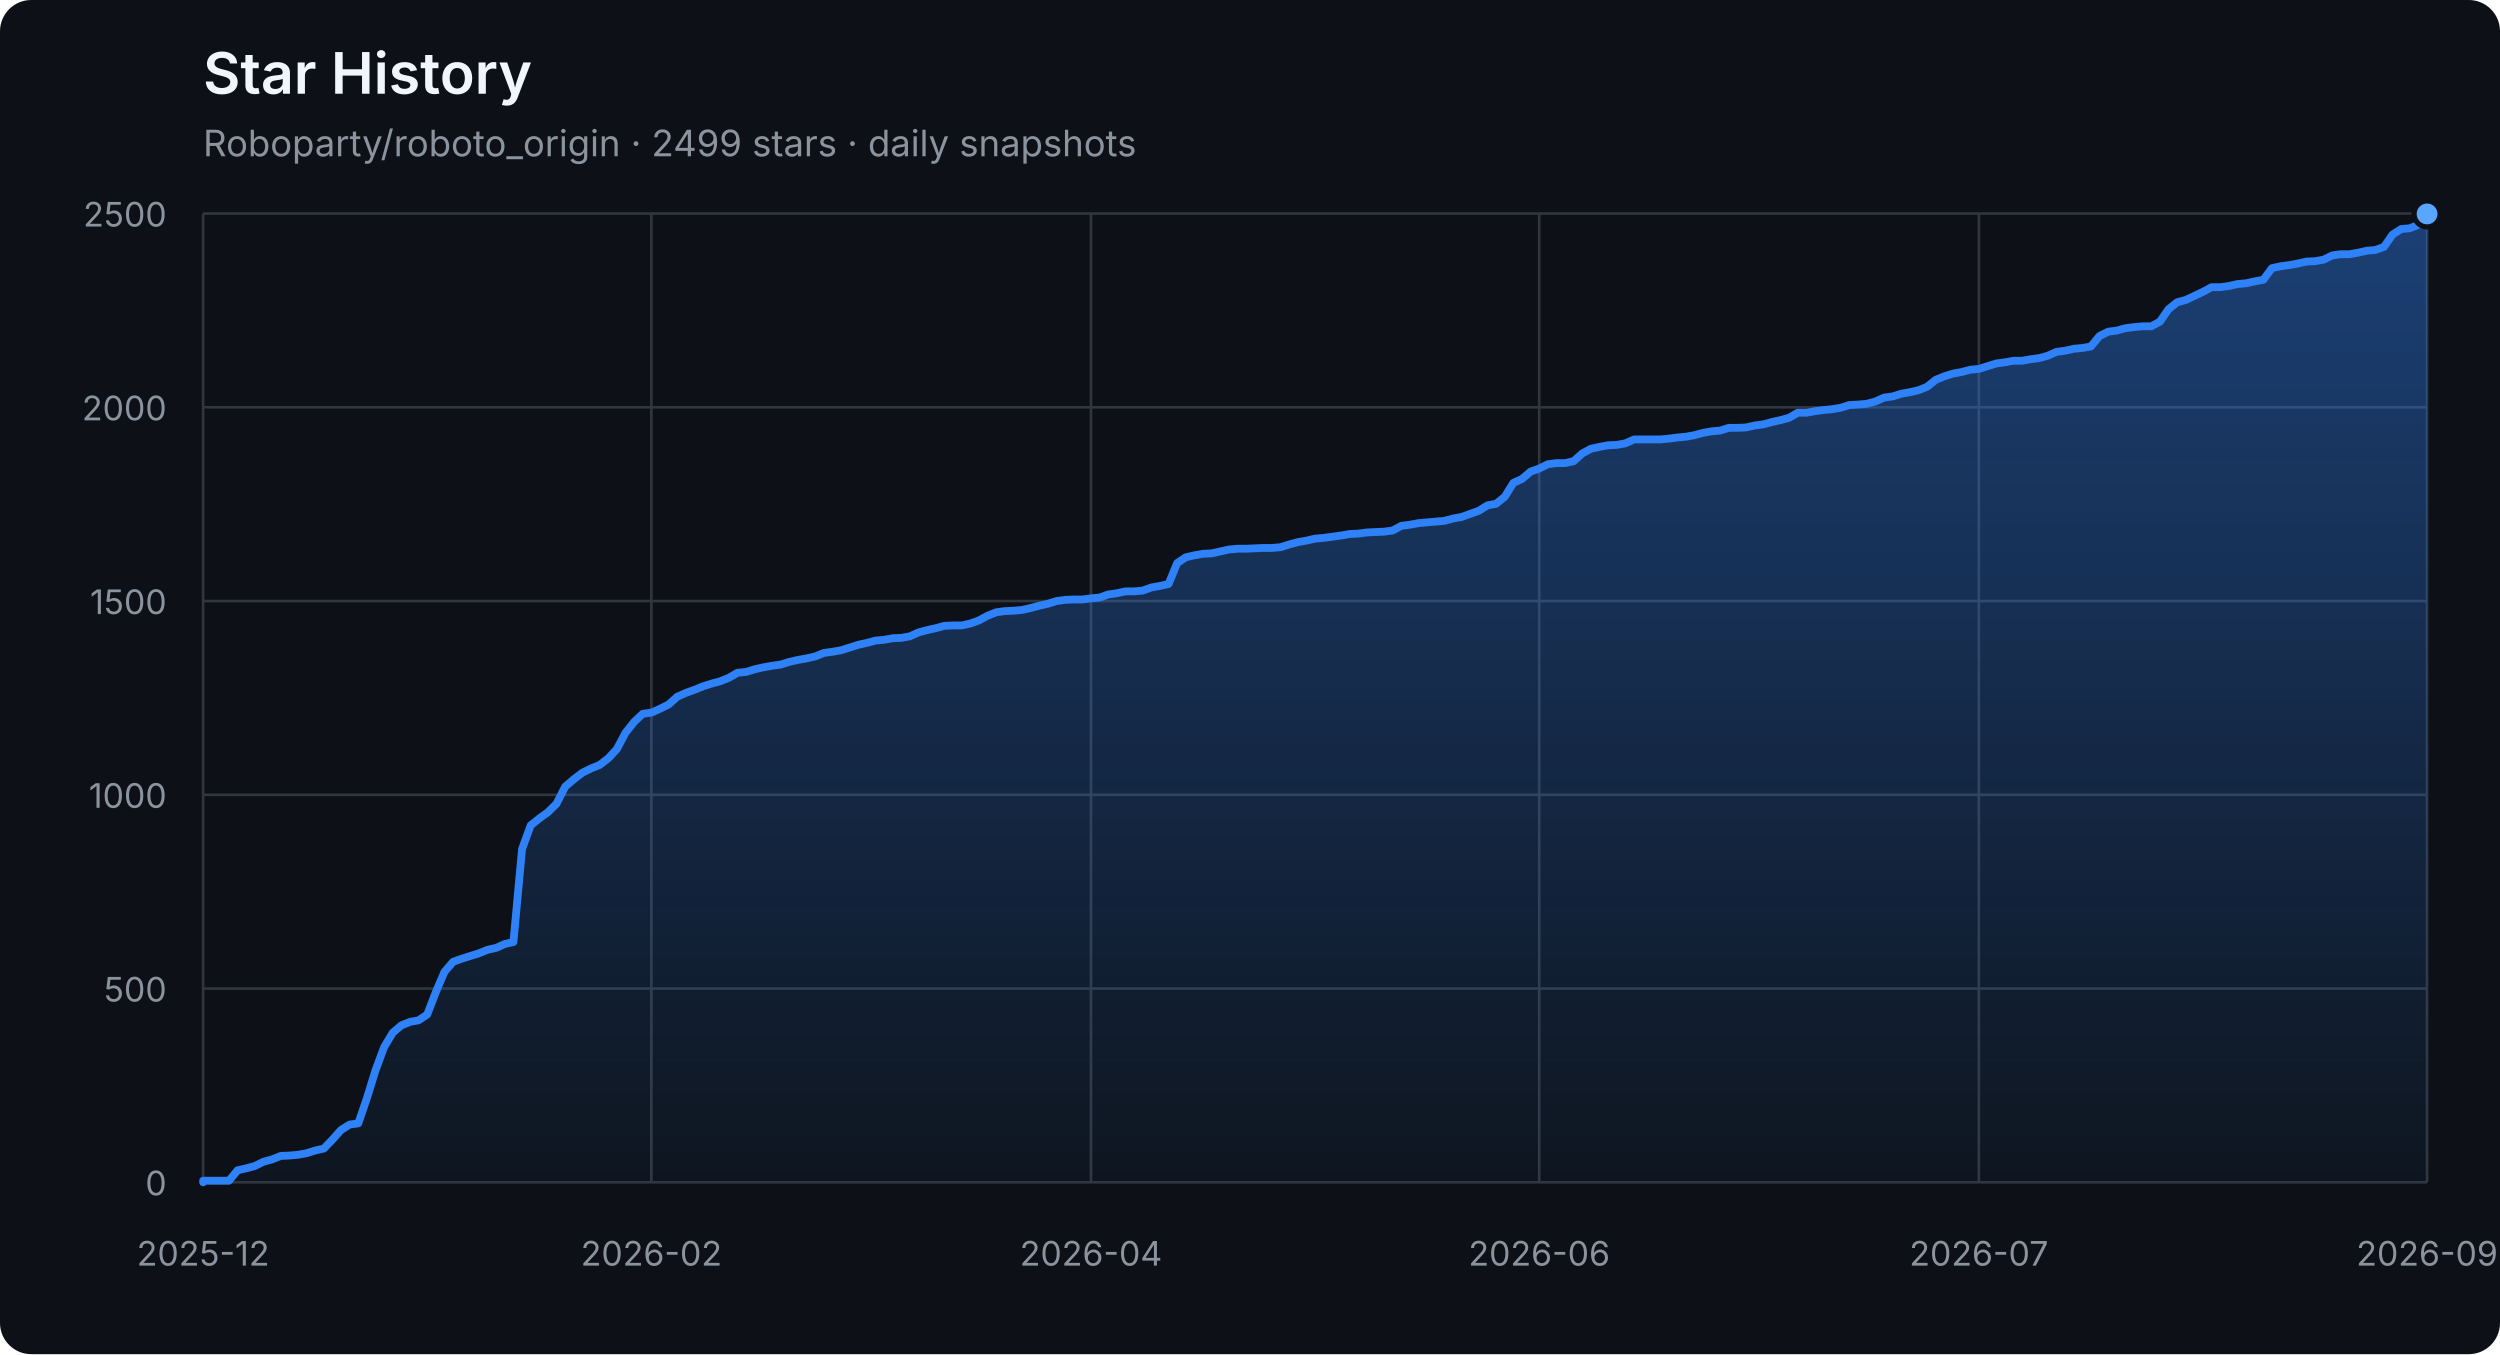
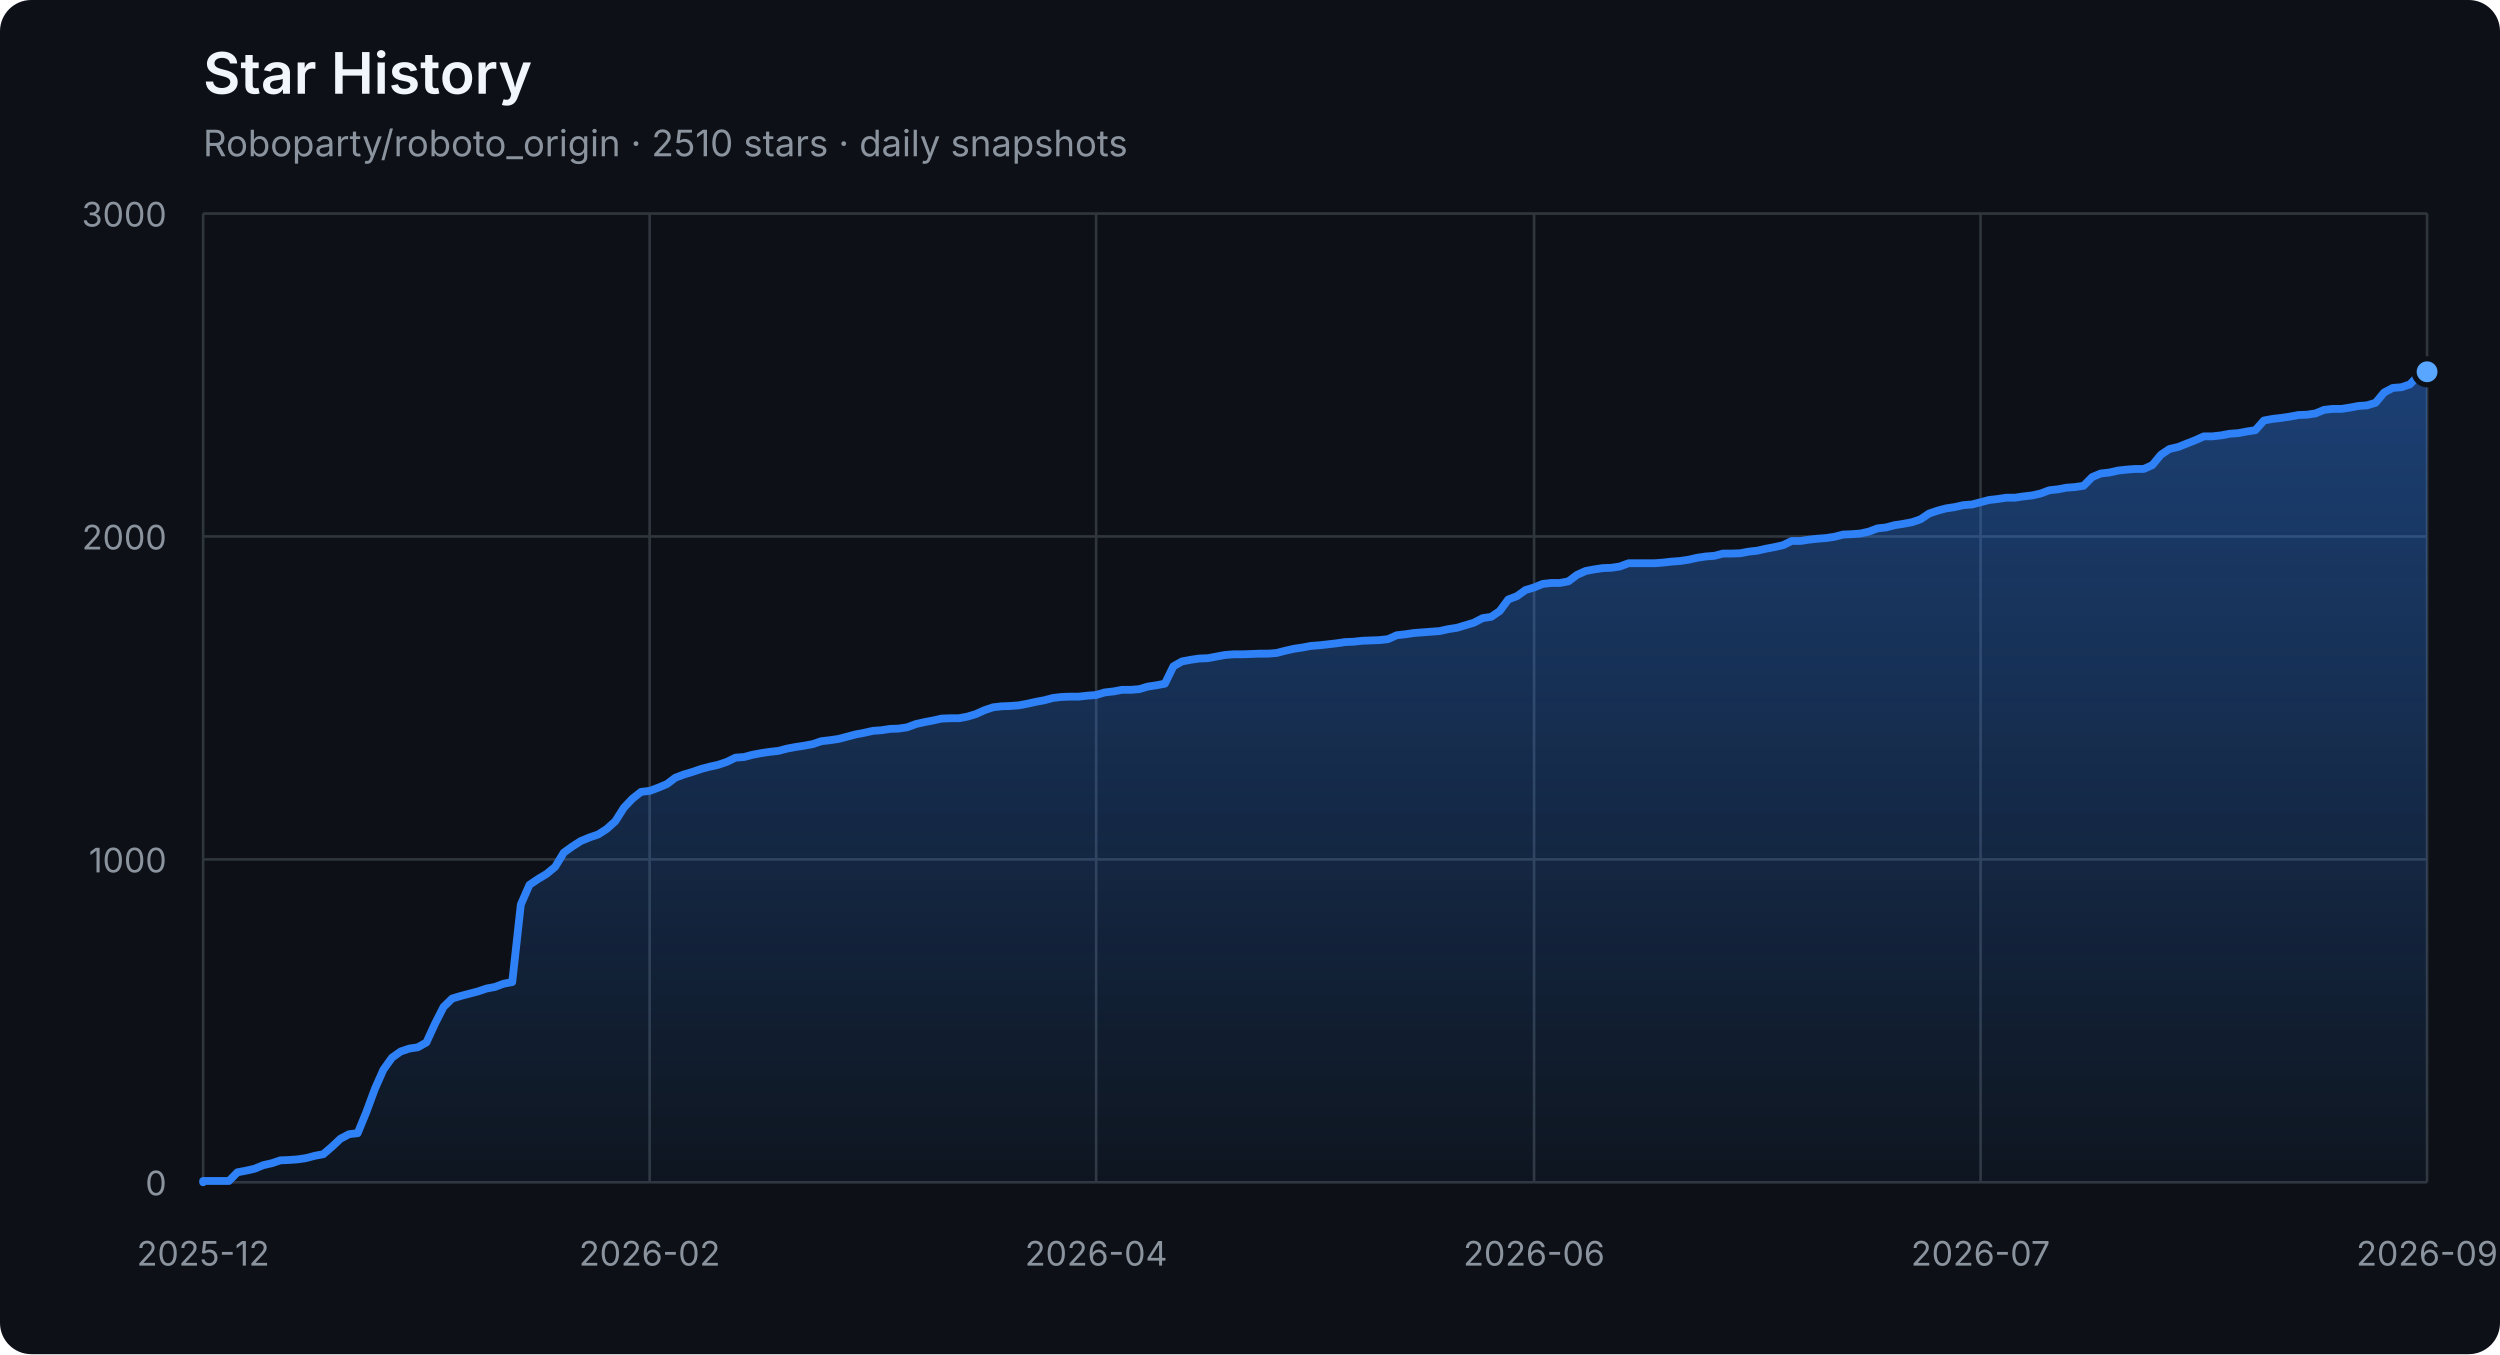
<svg xmlns="http://www.w3.org/2000/svg" width="960" height="520" viewBox="0 0 960 520" role="img" aria-labelledby="title description">
  <defs>
    <linearGradient id="area" x1="0" y1="0" x2="0" y2="1">
      <stop offset="0%" stop-color="#2f81f7" stop-opacity="0.42" />
      <stop offset="100%" stop-color="#2f81f7" stop-opacity="0.04" />
    </linearGradient>
  </defs>
  <style>
    .axis { fill: #8b949e; font: 13px -apple-system, BlinkMacSystemFont, "Segoe UI", sans-serif; }
    .grid { stroke: #30363d; stroke-width: 1; }
    .title { fill: #f0f6fc; font: 600 22px -apple-system, BlinkMacSystemFont, "Segoe UI", sans-serif; }
    .subtitle { fill: #8b949e; font: 14px -apple-system, BlinkMacSystemFont, "Segoe UI", sans-serif; }
  </style>
  <rect width="100%" height="100%" rx="12" fill="#0d1117" />
  <text x="78" y="36" class="title">Star History</text>
-   <text x="78" y="60" class="subtitle">Roboparty/roboto_origin · 2499 stars · daily snapshots</text>
+   <text x="78" y="60" class="subtitle">Roboparty/roboto_origin · 2510 stars · daily snapshots</text>
  <line x1="78" y1="454.00" x2="932" y2="454.00" class="grid" />
  <text x="64" y="459.00" class="axis" text-anchor="end">0</text>
-   <line x1="78" y1="379.60" x2="932" y2="379.60" class="grid" />
-   <text x="64" y="384.60" class="axis" text-anchor="end">500</text>
-   <line x1="78" y1="305.20" x2="932" y2="305.20" class="grid" />
-   <text x="64" y="310.20" class="axis" text-anchor="end">1000</text>
-   <line x1="78" y1="230.80" x2="932" y2="230.80" class="grid" />
-   <text x="64" y="235.80" class="axis" text-anchor="end">1500</text>
-   <line x1="78" y1="156.40" x2="932" y2="156.40" class="grid" />
-   <text x="64" y="161.40" class="axis" text-anchor="end">2000</text>
+   <line x1="78" y1="330.00" x2="932" y2="330.00" class="grid" />
+   <text x="64" y="335.00" class="axis" text-anchor="end">1000</text>
+   <line x1="78" y1="206.00" x2="932" y2="206.00" class="grid" />
+   <text x="64" y="211.00" class="axis" text-anchor="end">2000</text>
  <line x1="78" y1="82.00" x2="932" y2="82.00" class="grid" />
-   <text x="64" y="87.00" class="axis" text-anchor="end">2500</text>
+   <text x="64" y="87.00" class="axis" text-anchor="end">3000</text>
  <line x1="78.00" y1="82" x2="78.00" y2="454" class="grid" />
  <text x="78.00" y="486" class="axis" text-anchor="middle">2025-12</text>
-   <line x1="250.12" y1="82" x2="250.12" y2="454" class="grid" />
-   <text x="250.12" y="486" class="axis" text-anchor="middle">2026-02</text>
-   <line x1="418.94" y1="82" x2="418.94" y2="454" class="grid" />
-   <text x="418.94" y="486" class="axis" text-anchor="middle">2026-04</text>
-   <line x1="591.06" y1="82" x2="591.06" y2="454" class="grid" />
-   <text x="591.06" y="486" class="axis" text-anchor="middle">2026-06</text>
-   <line x1="759.88" y1="82" x2="759.88" y2="454" class="grid" />
-   <text x="759.88" y="486" class="axis" text-anchor="middle">2026-07</text>
+   <line x1="249.46" y1="82" x2="249.46" y2="454" class="grid" />
+   <text x="249.46" y="486" class="axis" text-anchor="middle">2026-02</text>
+   <line x1="420.92" y1="82" x2="420.92" y2="454" class="grid" />
+   <text x="420.92" y="486" class="axis" text-anchor="middle">2026-04</text>
+   <line x1="589.08" y1="82" x2="589.08" y2="454" class="grid" />
+   <text x="589.08" y="486" class="axis" text-anchor="middle">2026-06</text>
+   <line x1="760.54" y1="82" x2="760.54" y2="454" class="grid" />
+   <text x="760.54" y="486" class="axis" text-anchor="middle">2026-07</text>
  <line x1="932.00" y1="82" x2="932.00" y2="454" class="grid" />
  <text x="932.00" y="486" class="axis" text-anchor="middle">2026-09</text>
-   <polygon points="78,454 78.00,454.00 78.00,453.40 81.31,453.40 84.62,453.40 87.93,453.40 91.24,449.39 94.55,448.64 97.86,447.75 101.17,446.11 104.48,445.22 107.79,443.88 111.10,443.73 114.41,443.44 117.72,442.84 121.03,441.80 124.34,441.05 127.65,437.63 130.96,433.91 134.27,431.83 137.58,431.38 140.89,421.71 144.20,411.00 147.51,402.07 150.82,396.56 154.13,393.74 157.44,392.40 160.75,391.80 164.06,389.57 167.37,380.94 170.68,373.20 173.99,369.33 177.30,368.14 180.61,367.10 183.92,366.06 187.23,364.72 190.54,363.98 193.85,362.49 197.16,361.74 200.47,326.03 203.78,316.96 207.09,314.28 210.40,311.90 213.71,308.62 217.02,302.08 220.33,299.25 223.64,296.72 226.95,295.08 230.26,293.74 233.57,291.21 236.88,287.64 240.19,281.39 243.50,277.23 246.81,274.10 250.12,273.65 253.43,272.17 256.74,270.53 260.05,267.55 263.36,266.07 266.67,264.88 269.98,263.54 273.29,262.49 276.60,261.60 279.91,260.26 283.22,258.33 286.53,258.03 289.84,256.99 293.16,256.24 296.47,255.65 299.78,255.20 303.09,254.16 306.40,253.42 309.71,252.82 313.02,252.08 316.33,250.74 319.64,250.29 322.95,249.70 326.26,248.66 329.57,247.61 332.88,246.87 336.19,245.98 339.50,245.68 342.81,245.08 346.12,244.94 349.43,244.34 352.74,242.85 356.05,241.96 359.36,241.22 362.67,240.32 365.98,240.17 369.29,240.17 372.60,239.43 375.91,238.24 379.22,236.45 382.53,235.12 385.84,234.67 389.15,234.52 392.46,234.22 395.77,233.48 399.08,232.59 402.39,231.84 405.70,230.80 409.01,230.35 412.32,230.20 415.63,230.20 418.94,229.76 422.25,229.46 425.56,228.27 428.87,227.82 432.18,227.08 435.49,227.08 438.80,226.78 442.11,225.59 445.42,225.00 448.73,224.25 452.04,216.22 455.35,213.99 458.66,213.24 461.97,212.65 465.28,212.50 468.59,211.75 471.90,211.01 475.21,210.71 478.52,210.71 481.83,210.56 485.14,210.41 488.45,210.41 491.76,210.12 495.07,209.08 498.38,208.18 501.69,207.59 505.00,206.84 508.31,206.55 511.62,206.10 514.93,205.65 518.24,205.06 521.55,204.91 524.86,204.46 528.17,204.31 531.48,204.16 534.79,203.72 538.10,201.93 541.41,201.49 544.72,200.89 548.03,200.59 551.34,200.30 554.65,200.00 557.96,199.11 561.27,198.51 564.58,197.32 567.89,196.13 571.20,194.05 574.51,193.45 577.82,190.77 581.13,185.42 584.44,183.93 587.75,181.10 591.06,179.91 594.37,178.27 597.68,177.83 600.99,177.83 604.30,177.08 607.61,174.11 610.92,172.32 614.23,171.58 617.54,170.98 620.85,170.83 624.16,170.24 627.47,168.75 630.78,168.75 634.09,168.75 637.40,168.75 640.71,168.45 644.02,168.01 647.33,167.71 650.64,167.11 653.95,166.22 657.26,165.63 660.57,165.33 663.88,164.29 667.19,164.29 670.50,164.14 673.81,163.39 677.12,162.95 680.43,162.05 683.74,161.31 687.05,160.42 690.36,158.48 693.67,158.48 696.98,157.89 700.29,157.44 703.60,157.14 706.91,156.55 710.22,155.51 713.53,155.36 716.84,155.06 720.16,154.17 723.47,152.68 726.78,152.23 730.09,151.19 733.40,150.60 736.71,149.85 740.02,148.51 743.33,145.84 746.64,144.50 749.95,143.45 753.26,142.86 756.57,141.97 759.88,141.67 763.19,140.63 766.50,139.59 769.81,139.14 773.12,138.54 776.43,138.54 779.74,137.95 783.05,137.50 786.36,136.61 789.67,135.12 792.98,134.68 796.29,133.93 799.60,133.63 802.91,133.04 806.22,129.02 809.53,127.38 812.84,126.94 816.15,126.04 819.46,125.60 822.77,125.30 826.08,125.30 829.39,123.52 832.70,118.75 836.01,116.08 839.32,115.18 845.94,112.06 849.25,110.27 852.56,110.27 855.87,109.83 859.18,109.08 862.49,108.78 865.80,108.04 869.11,107.44 872.42,102.98 875.73,102.24 879.04,101.79 882.35,101.20 885.66,100.45 888.97,100.30 892.28,99.71 895.59,98.07 898.90,97.62 902.21,97.62 905.52,97.03 908.83,96.28 912.14,95.99 915.45,94.80 918.76,90.04 922.07,87.95 925.38,87.65 928.69,86.32 932.00,82.15 932.00,454" fill="url(#area)" />
-   <polyline points="78.00,454.00 78.00,453.40 81.31,453.40 84.62,453.40 87.93,453.40 91.24,449.39 94.55,448.64 97.86,447.75 101.17,446.11 104.48,445.22 107.79,443.88 111.10,443.73 114.41,443.44 117.72,442.84 121.03,441.80 124.34,441.05 127.65,437.63 130.96,433.91 134.27,431.83 137.58,431.38 140.89,421.71 144.20,411.00 147.51,402.07 150.82,396.56 154.13,393.74 157.44,392.40 160.75,391.80 164.06,389.57 167.37,380.94 170.68,373.20 173.99,369.33 177.30,368.14 180.61,367.10 183.92,366.06 187.23,364.72 190.54,363.98 193.85,362.49 197.16,361.74 200.47,326.03 203.78,316.96 207.09,314.28 210.40,311.90 213.71,308.62 217.02,302.08 220.33,299.25 223.64,296.72 226.95,295.08 230.26,293.74 233.57,291.21 236.88,287.64 240.19,281.39 243.50,277.23 246.81,274.10 250.12,273.65 253.43,272.17 256.74,270.53 260.05,267.55 263.36,266.07 266.67,264.88 269.98,263.54 273.29,262.49 276.60,261.60 279.91,260.26 283.22,258.33 286.53,258.03 289.84,256.99 293.16,256.24 296.47,255.65 299.78,255.20 303.09,254.16 306.40,253.42 309.71,252.82 313.02,252.08 316.33,250.74 319.64,250.29 322.95,249.70 326.26,248.66 329.57,247.61 332.88,246.87 336.19,245.98 339.50,245.68 342.81,245.08 346.12,244.94 349.43,244.34 352.74,242.85 356.05,241.96 359.36,241.22 362.67,240.32 365.98,240.17 369.29,240.17 372.60,239.43 375.91,238.24 379.22,236.45 382.53,235.12 385.84,234.67 389.15,234.52 392.46,234.22 395.77,233.48 399.08,232.59 402.39,231.84 405.70,230.80 409.01,230.35 412.32,230.20 415.63,230.20 418.94,229.76 422.25,229.46 425.56,228.27 428.87,227.82 432.18,227.08 435.49,227.08 438.80,226.78 442.11,225.59 445.42,225.00 448.73,224.25 452.04,216.22 455.35,213.99 458.66,213.24 461.97,212.65 465.28,212.50 468.59,211.75 471.90,211.01 475.21,210.71 478.52,210.71 481.83,210.56 485.14,210.41 488.45,210.41 491.76,210.12 495.07,209.08 498.38,208.18 501.69,207.59 505.00,206.84 508.31,206.55 511.62,206.10 514.93,205.65 518.24,205.06 521.55,204.91 524.86,204.46 528.17,204.31 531.48,204.16 534.79,203.72 538.10,201.93 541.41,201.49 544.72,200.89 548.03,200.59 551.34,200.30 554.65,200.00 557.96,199.11 561.27,198.51 564.58,197.32 567.89,196.13 571.20,194.05 574.51,193.45 577.82,190.77 581.13,185.42 584.44,183.93 587.75,181.10 591.06,179.91 594.37,178.27 597.68,177.83 600.99,177.83 604.30,177.08 607.61,174.11 610.92,172.32 614.23,171.58 617.54,170.98 620.85,170.83 624.16,170.24 627.47,168.75 630.78,168.75 634.09,168.75 637.40,168.75 640.71,168.45 644.02,168.01 647.33,167.71 650.64,167.11 653.95,166.22 657.26,165.63 660.57,165.33 663.88,164.29 667.19,164.29 670.50,164.14 673.81,163.39 677.12,162.95 680.43,162.05 683.74,161.31 687.05,160.42 690.36,158.48 693.67,158.48 696.98,157.89 700.29,157.44 703.60,157.14 706.91,156.55 710.22,155.51 713.53,155.36 716.84,155.06 720.16,154.17 723.47,152.68 726.78,152.23 730.09,151.19 733.40,150.60 736.71,149.85 740.02,148.51 743.33,145.84 746.64,144.50 749.95,143.45 753.26,142.86 756.57,141.97 759.88,141.67 763.19,140.63 766.50,139.59 769.81,139.14 773.12,138.54 776.43,138.54 779.74,137.95 783.05,137.50 786.36,136.61 789.67,135.12 792.98,134.68 796.29,133.93 799.60,133.63 802.91,133.04 806.22,129.02 809.53,127.38 812.84,126.94 816.15,126.04 819.46,125.60 822.77,125.30 826.08,125.30 829.39,123.52 832.70,118.75 836.01,116.08 839.32,115.18 845.94,112.06 849.25,110.27 852.56,110.27 855.87,109.83 859.18,109.08 862.49,108.78 865.80,108.04 869.11,107.44 872.42,102.98 875.73,102.24 879.04,101.79 882.35,101.20 885.66,100.45 888.97,100.30 892.28,99.71 895.59,98.07 898.90,97.62 902.21,97.62 905.52,97.03 908.83,96.28 912.14,95.99 915.45,94.80 918.76,90.04 922.07,87.95 925.38,87.65 928.69,86.32 932.00,82.15" fill="none" stroke="#2f81f7" stroke-width="3" stroke-linejoin="round" stroke-linecap="round" />
-   <circle cx="932.00" cy="82.15" r="5" fill="#58a6ff" stroke="#0d1117" stroke-width="2" />
+   <polygon points="78,454 78.00,454.00 78.00,453.50 81.30,453.50 84.59,453.50 87.89,453.50 91.19,450.16 94.49,449.54 97.78,448.79 101.08,447.43 104.38,446.68 107.68,445.57 110.97,445.44 114.27,445.20 117.57,444.70 120.86,443.83 124.16,443.21 127.46,440.36 130.76,437.26 134.05,435.52 137.35,435.15 140.65,427.09 143.95,418.16 147.24,410.72 150.54,406.14 153.84,403.78 157.14,402.66 160.43,402.17 163.73,400.31 167.03,393.12 170.32,386.67 173.62,383.44 176.92,382.45 180.22,381.58 183.51,380.72 186.81,379.60 190.11,378.98 193.41,377.74 196.70,377.12 200.00,347.36 203.30,339.80 206.59,337.56 209.89,335.58 213.19,332.85 216.49,327.40 219.78,325.04 223.08,322.93 226.38,321.57 229.68,320.45 232.97,318.34 236.27,315.37 239.57,310.16 242.86,306.69 246.16,304.08 249.46,303.71 252.76,302.47 256.05,301.11 259.35,298.63 262.65,297.39 265.95,296.40 269.24,295.28 272.54,294.41 275.84,293.67 279.14,292.55 282.43,290.94 285.73,290.69 289.03,289.82 292.32,289.20 295.62,288.71 298.92,288.34 302.22,287.47 305.51,286.85 308.81,286.35 312.11,285.73 315.41,284.62 318.70,284.24 322.00,283.75 325.30,282.88 328.59,282.01 331.89,281.39 335.19,280.65 338.49,280.40 341.78,279.90 345.08,279.78 348.38,279.28 351.68,278.04 354.97,277.30 358.27,276.68 361.57,275.94 364.86,275.81 368.16,275.81 371.46,275.19 374.76,274.20 378.05,272.71 381.35,271.60 384.65,271.22 387.95,271.10 391.24,270.85 394.54,270.23 397.84,269.49 401.14,268.87 404.43,268.00 407.73,267.63 411.03,267.50 414.32,267.50 417.62,267.13 420.92,266.88 424.22,265.89 427.51,265.52 430.81,264.90 434.11,264.90 437.41,264.65 440.70,263.66 444.00,263.16 447.30,262.54 450.59,255.85 453.89,253.99 457.19,253.37 460.49,252.87 463.78,252.75 467.08,252.13 470.38,251.51 473.68,251.26 476.97,251.26 480.27,251.14 483.57,251.01 486.86,251.01 490.16,250.76 493.46,249.90 496.76,249.15 500.05,248.66 503.35,248.04 506.65,247.79 509.95,247.42 513.24,247.04 516.54,246.55 519.84,246.42 523.14,246.05 526.43,245.93 529.73,245.80 533.03,245.43 536.32,243.94 539.62,243.57 542.92,243.08 546.22,242.83 549.51,242.58 552.81,242.33 556.11,241.59 559.41,241.09 562.70,240.10 566.00,239.11 569.30,237.37 572.59,236.88 575.89,234.64 579.19,230.18 582.49,228.94 585.78,226.58 589.08,225.59 592.38,224.23 595.68,223.86 598.97,223.86 602.27,223.24 605.57,220.76 608.86,219.27 612.16,218.65 615.46,218.15 618.76,218.03 622.05,217.53 625.35,216.29 628.65,216.29 631.95,216.29 635.24,216.29 638.54,216.04 641.84,215.67 645.14,215.42 648.43,214.93 651.73,214.18 655.03,213.69 658.32,213.44 661.62,212.57 664.92,212.57 668.22,212.45 671.51,211.83 674.81,211.46 678.11,210.71 681.41,210.09 684.70,209.35 688.00,207.74 691.30,207.74 694.59,207.24 697.89,206.87 701.19,206.62 704.49,206.12 707.78,205.26 711.08,205.13 714.38,204.88 717.68,204.14 720.97,202.90 724.27,202.53 727.57,201.66 730.86,201.16 734.16,200.54 737.46,199.43 740.76,197.20 744.05,196.08 747.35,195.21 750.65,194.72 753.95,193.97 757.24,193.72 760.54,192.86 763.84,191.99 767.14,191.62 770.43,191.12 773.73,191.12 777.03,190.62 780.32,190.25 783.62,189.51 786.92,188.27 790.22,187.90 793.51,187.28 796.81,187.03 800.11,186.53 803.41,183.18 806.70,181.82 810.00,181.45 813.30,180.70 816.59,180.33 819.89,180.08 823.19,180.08 826.49,178.60 829.78,174.63 833.08,172.40 836.38,171.65 842.97,169.05 846.27,167.56 849.57,167.56 852.86,167.19 856.16,166.57 859.46,166.32 862.76,165.70 866.05,165.20 869.35,161.48 872.65,160.86 875.95,160.49 879.24,160.00 882.54,159.38 885.84,159.25 889.14,158.76 892.43,157.39 895.73,157.02 899.03,157.02 902.32,156.52 905.62,155.90 908.92,155.66 912.22,154.66 915.51,150.70 918.81,148.96 922.11,148.71 925.41,147.60 928.70,144.12 932.00,142.76 932.00,454" fill="url(#area)" />
+   <polyline points="78.00,454.00 78.00,453.50 81.30,453.50 84.59,453.50 87.89,453.50 91.19,450.16 94.49,449.54 97.78,448.79 101.08,447.43 104.38,446.68 107.68,445.57 110.97,445.44 114.27,445.20 117.57,444.70 120.86,443.83 124.16,443.21 127.46,440.36 130.76,437.26 134.05,435.52 137.35,435.15 140.65,427.09 143.95,418.16 147.24,410.72 150.54,406.14 153.84,403.78 157.14,402.66 160.43,402.17 163.73,400.31 167.03,393.12 170.32,386.67 173.62,383.44 176.92,382.45 180.22,381.58 183.51,380.72 186.81,379.60 190.11,378.98 193.41,377.74 196.70,377.12 200.00,347.36 203.30,339.80 206.59,337.56 209.89,335.58 213.19,332.85 216.49,327.40 219.78,325.04 223.08,322.93 226.38,321.57 229.68,320.45 232.97,318.34 236.27,315.37 239.57,310.16 242.86,306.69 246.16,304.08 249.46,303.71 252.76,302.47 256.05,301.11 259.35,298.63 262.65,297.39 265.95,296.40 269.24,295.28 272.54,294.41 275.84,293.67 279.14,292.55 282.43,290.94 285.73,290.69 289.03,289.82 292.32,289.20 295.62,288.71 298.92,288.34 302.22,287.47 305.51,286.85 308.81,286.35 312.11,285.73 315.41,284.62 318.70,284.24 322.00,283.75 325.30,282.88 328.59,282.01 331.89,281.39 335.19,280.65 338.49,280.40 341.78,279.90 345.08,279.78 348.38,279.28 351.68,278.04 354.97,277.30 358.27,276.68 361.57,275.94 364.86,275.81 368.16,275.81 371.46,275.19 374.76,274.20 378.05,272.71 381.35,271.60 384.65,271.22 387.95,271.10 391.24,270.85 394.54,270.23 397.84,269.49 401.14,268.87 404.43,268.00 407.73,267.63 411.03,267.50 414.32,267.50 417.62,267.13 420.92,266.88 424.22,265.89 427.51,265.52 430.81,264.90 434.11,264.90 437.41,264.65 440.70,263.66 444.00,263.16 447.30,262.54 450.59,255.85 453.89,253.99 457.19,253.37 460.49,252.87 463.78,252.75 467.08,252.13 470.38,251.51 473.68,251.26 476.97,251.26 480.27,251.14 483.57,251.01 486.86,251.01 490.16,250.76 493.46,249.90 496.76,249.15 500.05,248.66 503.35,248.04 506.65,247.79 509.95,247.42 513.24,247.04 516.54,246.55 519.84,246.42 523.14,246.05 526.43,245.93 529.73,245.80 533.03,245.43 536.32,243.94 539.62,243.57 542.92,243.08 546.22,242.83 549.51,242.58 552.81,242.33 556.11,241.59 559.41,241.09 562.70,240.10 566.00,239.11 569.30,237.37 572.59,236.88 575.89,234.64 579.19,230.18 582.49,228.94 585.78,226.58 589.08,225.59 592.38,224.23 595.68,223.86 598.97,223.86 602.27,223.24 605.57,220.76 608.86,219.27 612.16,218.65 615.46,218.15 618.76,218.03 622.05,217.53 625.35,216.29 628.65,216.29 631.95,216.29 635.24,216.29 638.54,216.04 641.84,215.67 645.14,215.42 648.43,214.93 651.73,214.18 655.03,213.69 658.32,213.44 661.62,212.57 664.92,212.57 668.22,212.45 671.51,211.83 674.81,211.46 678.11,210.71 681.41,210.09 684.70,209.35 688.00,207.74 691.30,207.74 694.59,207.24 697.89,206.87 701.19,206.62 704.49,206.12 707.78,205.26 711.08,205.13 714.38,204.88 717.68,204.14 720.97,202.90 724.27,202.53 727.57,201.66 730.86,201.16 734.16,200.54 737.46,199.43 740.76,197.20 744.05,196.08 747.35,195.21 750.65,194.72 753.95,193.97 757.24,193.72 760.54,192.86 763.84,191.99 767.14,191.62 770.43,191.12 773.73,191.12 777.03,190.62 780.32,190.25 783.62,189.51 786.92,188.27 790.22,187.90 793.51,187.28 796.81,187.03 800.11,186.53 803.41,183.18 806.70,181.82 810.00,181.45 813.30,180.70 816.59,180.33 819.89,180.08 823.19,180.08 826.49,178.60 829.78,174.63 833.08,172.40 836.38,171.65 842.97,169.05 846.27,167.56 849.57,167.56 852.86,167.19 856.16,166.57 859.46,166.32 862.76,165.70 866.05,165.20 869.35,161.48 872.65,160.86 875.95,160.49 879.24,160.00 882.54,159.38 885.84,159.25 889.14,158.76 892.43,157.39 895.73,157.02 899.03,157.02 902.32,156.52 905.62,155.90 908.92,155.66 912.22,154.66 915.51,150.70 918.81,148.96 922.11,148.71 925.41,147.60 928.70,144.12 932.00,142.76" fill="none" stroke="#2f81f7" stroke-width="3" stroke-linejoin="round" stroke-linecap="round" />
+   <circle cx="932.00" cy="142.76" r="5" fill="#58a6ff" stroke="#0d1117" stroke-width="2" />
</svg>
